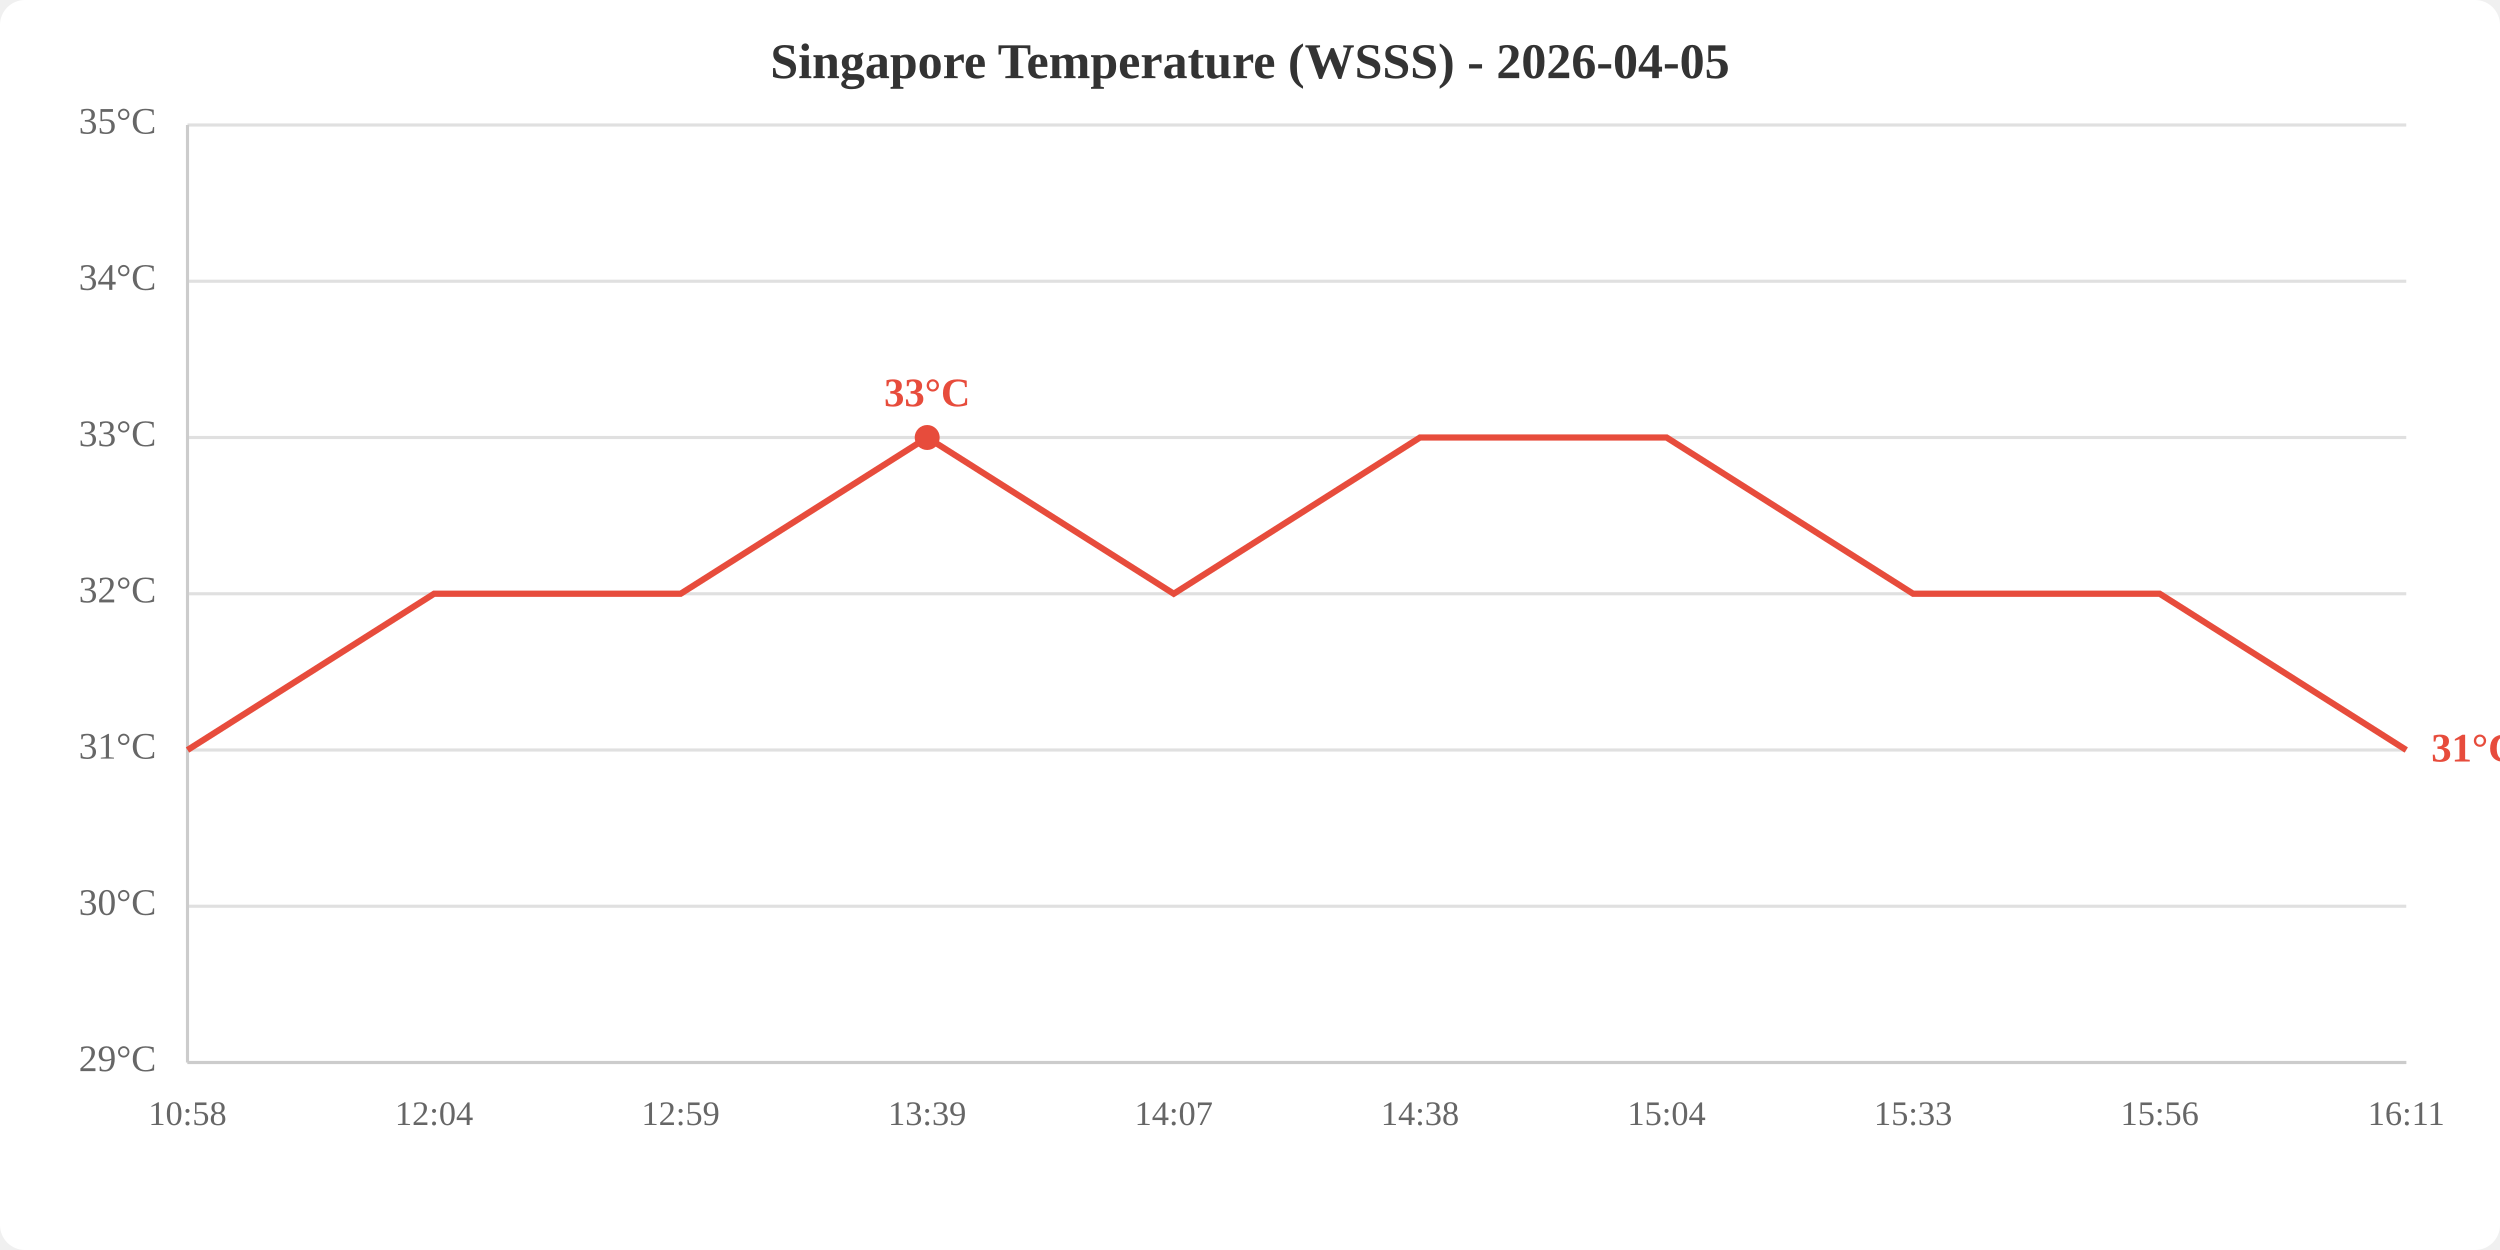
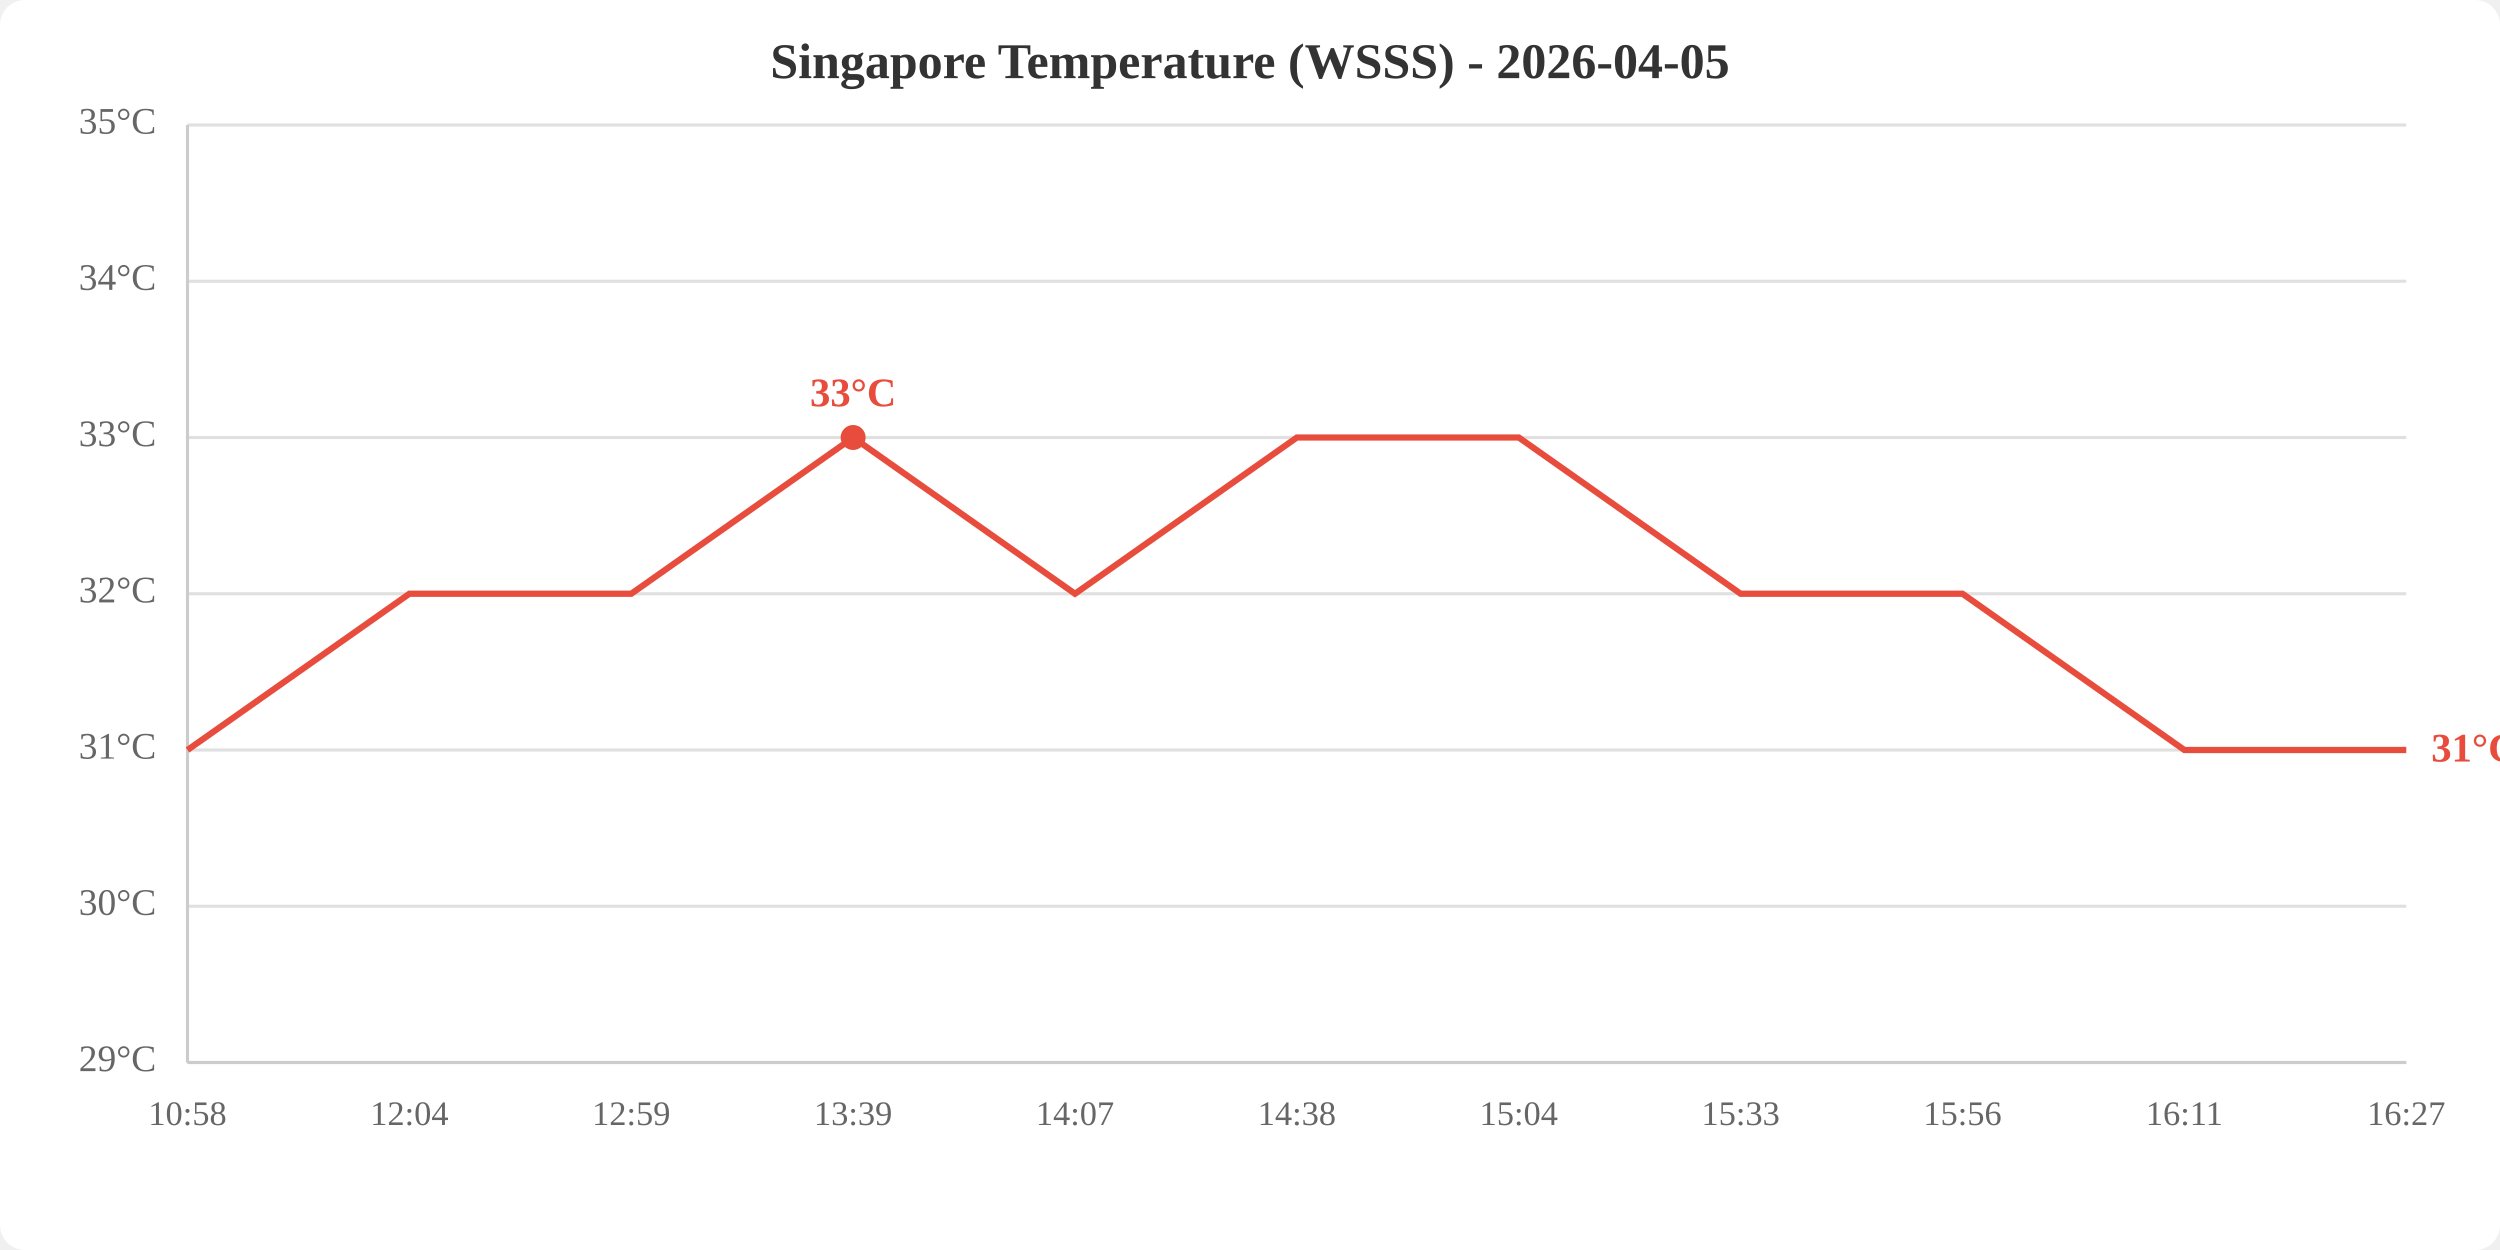
<svg xmlns="http://www.w3.org/2000/svg" viewBox="0 0 800 400" width="800" height="400">
  <rect width="800" height="400" fill="white" rx="8" />
  <text x="400.0" y="25" text-anchor="middle" font-size="16" font-weight="bold" fill="#333">Singapore Temperature (WSSS) - 2026-04-05</text>
  <line x1="60" y1="340.0" x2="770" y2="340.0" stroke="#e0e0e0" stroke-width="1" />
  <line x1="60" y1="290.0" x2="770" y2="290.0" stroke="#e0e0e0" stroke-width="1" />
  <line x1="60" y1="240.0" x2="770" y2="240.0" stroke="#e0e0e0" stroke-width="1" />
  <line x1="60" y1="190.0" x2="770" y2="190.0" stroke="#e0e0e0" stroke-width="1" />
  <line x1="60" y1="140.0" x2="770" y2="140.0" stroke="#e0e0e0" stroke-width="1" />
  <line x1="60" y1="90.0" x2="770" y2="90.0" stroke="#e0e0e0" stroke-width="1" />
  <line x1="60" y1="40.0" x2="770" y2="40.0" stroke="#e0e0e0" stroke-width="1" />
  <text x="50" y="340.0" text-anchor="end" dominant-baseline="middle" fill="#666" font-size="12">29°C</text>
  <text x="50" y="290.0" text-anchor="end" dominant-baseline="middle" fill="#666" font-size="12">30°C</text>
  <text x="50" y="240.0" text-anchor="end" dominant-baseline="middle" fill="#666" font-size="12">31°C</text>
  <text x="50" y="190.0" text-anchor="end" dominant-baseline="middle" fill="#666" font-size="12">32°C</text>
  <text x="50" y="140.0" text-anchor="end" dominant-baseline="middle" fill="#666" font-size="12">33°C</text>
  <text x="50" y="90.0" text-anchor="end" dominant-baseline="middle" fill="#666" font-size="12">34°C</text>
  <text x="50" y="40.0" text-anchor="end" dominant-baseline="middle" fill="#666" font-size="12">35°C</text>
  <text x="60.0" y="360" text-anchor="middle" fill="#666" font-size="11">10:58</text>
-   <text x="138.9" y="360" text-anchor="middle" fill="#666" font-size="11">12:04</text>
-   <text x="217.8" y="360" text-anchor="middle" fill="#666" font-size="11">12:59</text>
-   <text x="296.7" y="360" text-anchor="middle" fill="#666" font-size="11">13:39</text>
-   <text x="375.6" y="360" text-anchor="middle" fill="#666" font-size="11">14:07</text>
-   <text x="454.4" y="360" text-anchor="middle" fill="#666" font-size="11">14:38</text>
-   <text x="533.3" y="360" text-anchor="middle" fill="#666" font-size="11">15:04</text>
-   <text x="612.2" y="360" text-anchor="middle" fill="#666" font-size="11">15:33</text>
-   <text x="691.1" y="360" text-anchor="middle" fill="#666" font-size="11">15:56</text>
-   <text x="770.0" y="360" text-anchor="middle" fill="#666" font-size="11">16:11</text>
+   <text x="131.0" y="360" text-anchor="middle" fill="#666" font-size="11">12:04</text>
+   <text x="202.0" y="360" text-anchor="middle" fill="#666" font-size="11">12:59</text>
+   <text x="273.0" y="360" text-anchor="middle" fill="#666" font-size="11">13:39</text>
+   <text x="344.0" y="360" text-anchor="middle" fill="#666" font-size="11">14:07</text>
+   <text x="415.0" y="360" text-anchor="middle" fill="#666" font-size="11">14:38</text>
+   <text x="486.0" y="360" text-anchor="middle" fill="#666" font-size="11">15:04</text>
+   <text x="557.0" y="360" text-anchor="middle" fill="#666" font-size="11">15:33</text>
+   <text x="628.0" y="360" text-anchor="middle" fill="#666" font-size="11">15:56</text>
+   <text x="699.0" y="360" text-anchor="middle" fill="#666" font-size="11">16:11</text>
+   <text x="770.0" y="360" text-anchor="middle" fill="#666" font-size="11">16:27</text>
  <line x1="60" y1="40" x2="60" y2="340" stroke="#ccc" stroke-width="1" />
  <line x1="60" y1="340" x2="770" y2="340" stroke="#ccc" stroke-width="1" />
-   <polyline points="60.0,240.0 138.9,190.0 217.8,190.0 296.7,140.0 375.6,190.0 454.4,140.0 533.3,140.0 612.2,190.0 691.1,190.0 770.0,240.0" fill="none" stroke="#e74c3c" stroke-width="2" />
-   <circle cx="296.7" cy="140.0" r="4" fill="#e74c3c" />
-   <text x="296.7" y="130.0" text-anchor="middle" fill="#e74c3c" font-size="13" font-weight="bold">33°C</text>
+   <polyline points="60.0,240.0 131.0,190.0 202.0,190.0 273.0,140.0 344.0,190.0 415.0,140.0 486.0,140.0 557.0,190.0 628.0,190.0 699.0,240.0 770.0,240.0" fill="none" stroke="#e74c3c" stroke-width="2" />
+   <circle cx="273.0" cy="140.0" r="4" fill="#e74c3c" />
+   <text x="273.0" y="130.0" text-anchor="middle" fill="#e74c3c" font-size="13" font-weight="bold">33°C</text>
  <text x="778.0" y="240.0" fill="#e74c3c" font-size="13" font-weight="bold" dominant-baseline="middle">31°C</text>
</svg>
